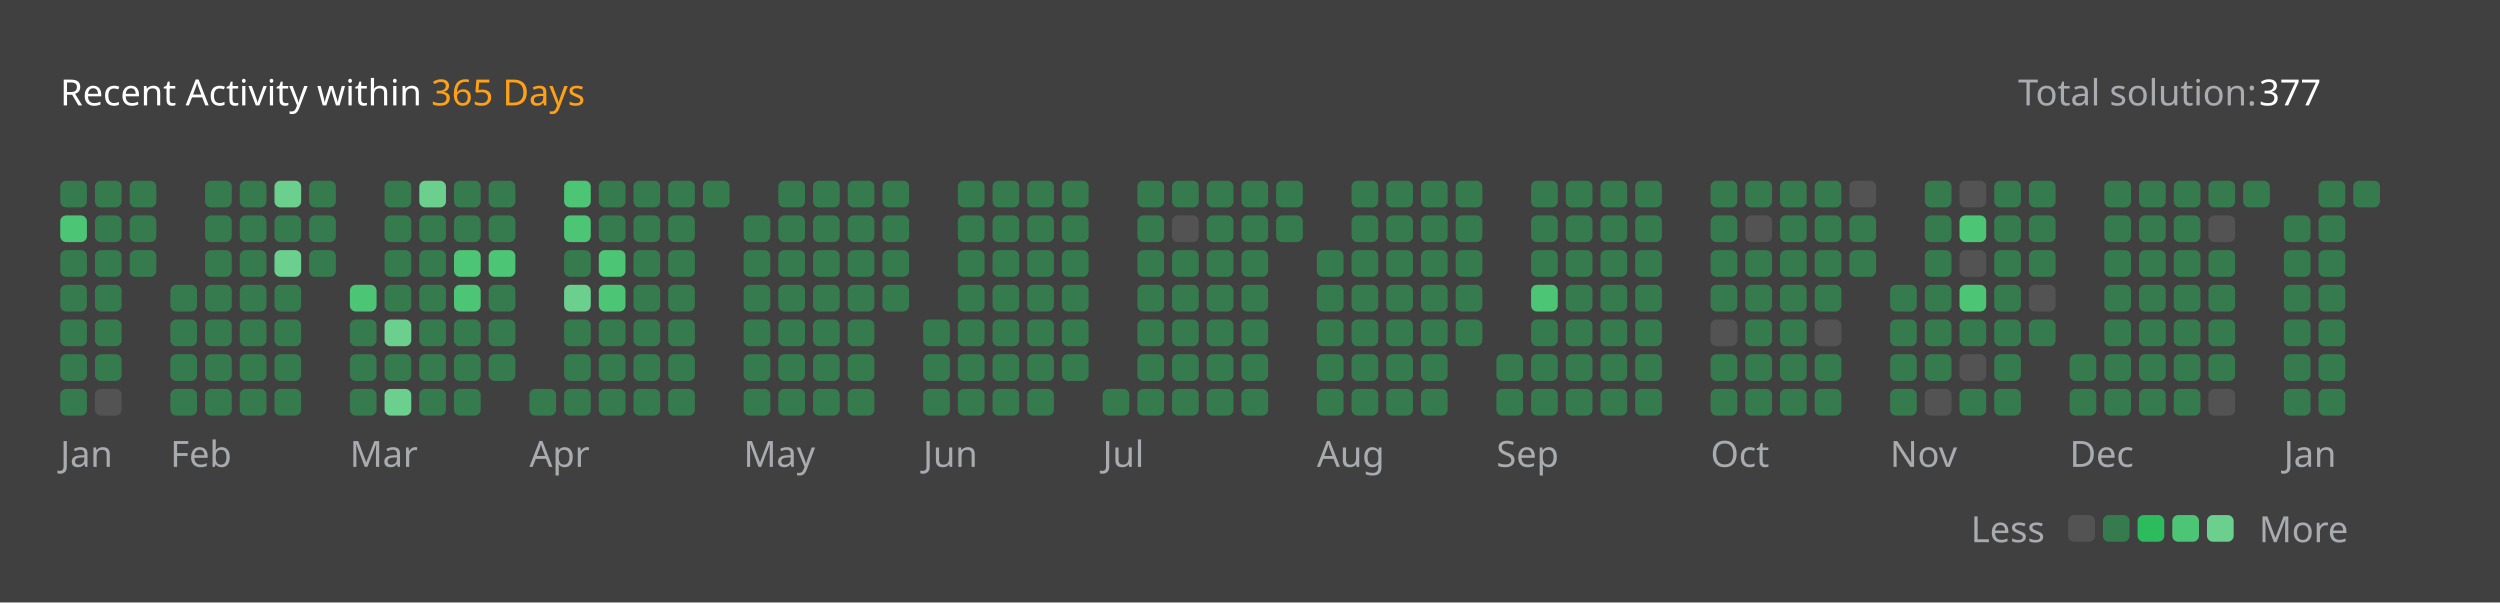
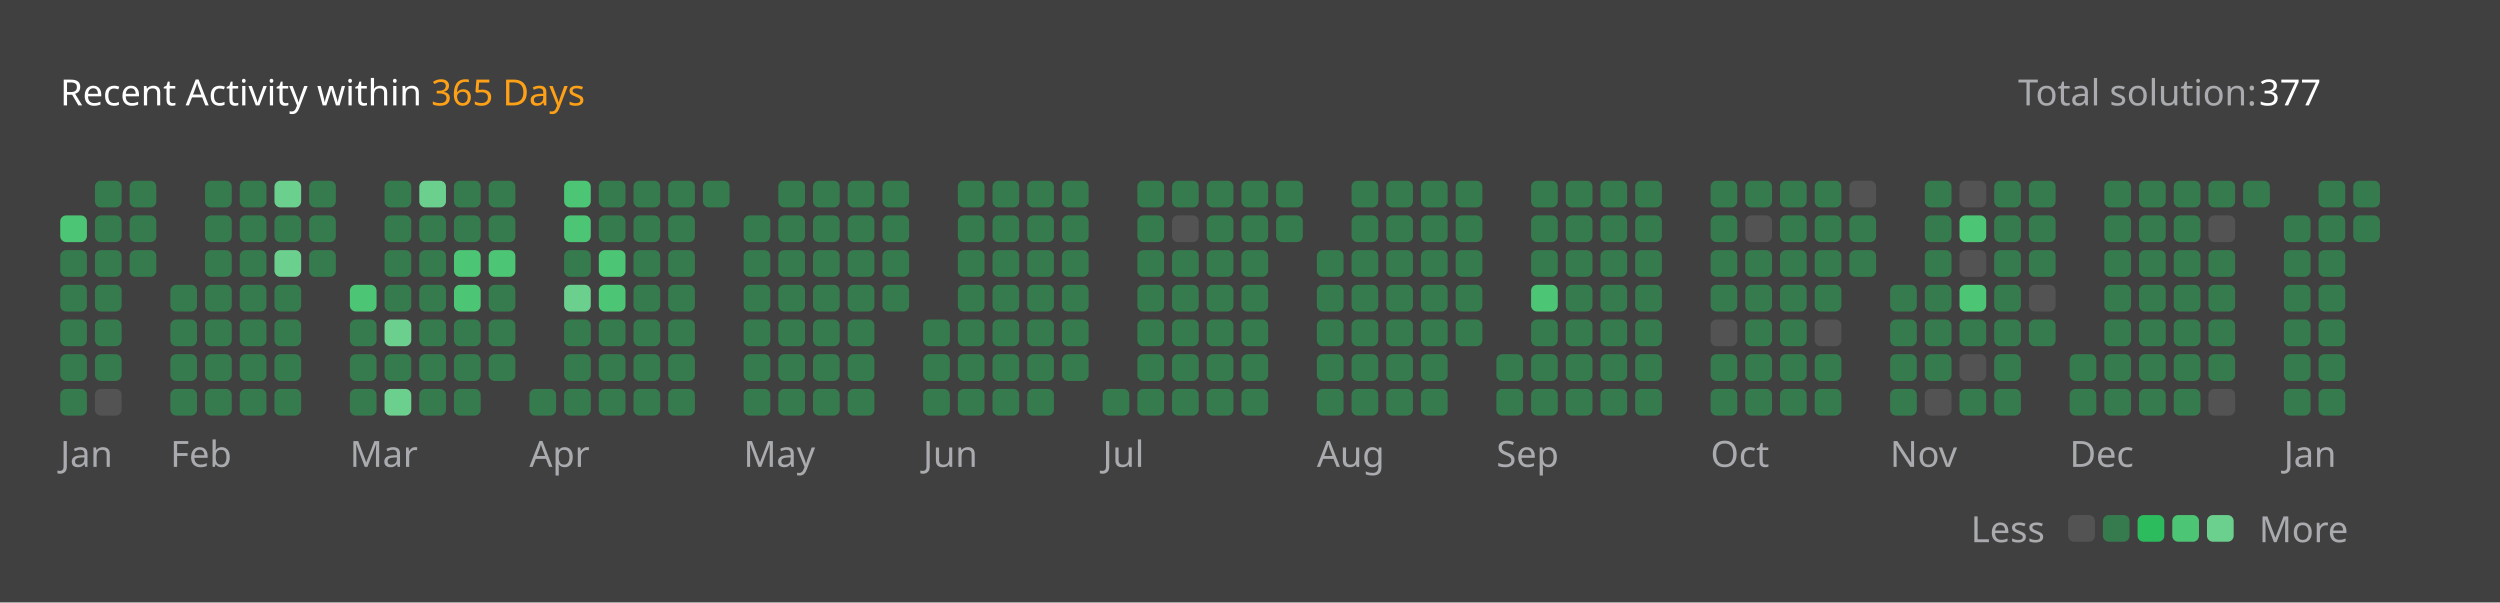
<svg xmlns="http://www.w3.org/2000/svg" version="1.1" height="200" width="830" viewBox="0 0 830 200">
  <style>*{font-family: "Segoe UI", Tahoma, Geneva, Verdana, sans-serif;}</style>
  <style>.title{font-weight: 500;font-size: 1rem;}</style>
  <style>.rotate-90{transform: rotate(-90deg);transform-origin: center;transform-box: fill-box;}</style>
  <style>.state{font-size: .75rem;}</style>
  <style>.light{color: #ffffff;fill: #ffffff;}</style>
  <style>.light-gray{color: #eff2f699;fill: #eff2f699;}</style>
  <style>.dark-gray{color: #ebebf54d;fill: #ebebf54d;}</style>
  <style>.gray{color: #747474;fill: #747474;}</style>
  <style>.orange{color: #ffa116;fill: #ffa116;}</style>
  <style>.background{color: #404040;fill: #404040;}</style>
  <style>.level-1-block{fill: #ffffff1a;}</style>
  <style>.level-2-block{fill: #2cb55d80;}</style>
  <style>.level-3-block{fill: #2cbb5dff;}</style>
  <style>.level-4-block{fill: #4cc575ff;}</style>
  <style>.level-5-block{fill: #6bcf8eff;}</style>
  <rect fill="#404040" x="0" y="0" width="830" height="200" rx="0.5rem" />
  <g text-anchor="start" text-decoration="1" class="title">
    <text x="20" y="35">
      <tspan class="light">Recent Activity within</tspan>
      <tspan class="orange">365 Days</tspan>
    </text>
  </g>
  <g class="state">
    <text x="670" y="35" class="light-gray"> Total solution: </text>
    <text x="750" y="35" class="light"> 377 </text>
    <text x="678.88" y="180" class="light-gray" text-anchor="end">Less</text>
    <rect x="686.64" y="171" width="8.86" height="8.86" rx="2" ry="2" class="level-1-block" />
    <rect x="698.16" y="171" width="8.86" height="8.86" rx="2" ry="2" class="level-2-block" />
    <rect x="709.68" y="171" width="8.86" height="8.86" rx="2" ry="2" class="level-3-block" />
    <rect x="721.2" y="171" width="8.86" height="8.86" rx="2" ry="2" class="level-4-block" />
    <rect x="732.72" y="171" width="8.86" height="8.86" rx="2" ry="2" class="level-5-block" />
    <text x="750" y="180" class="light-gray">More</text>
  </g>
  <g x="20" y="60">
    <g x="20" y="60">
      <g x="20.0" y="60">
-         <rect x="20.0" y="60.0" width="8.86" height="8.86" rx="2" ry="2" class="level-2-block" />
        <rect x="20.0" y="71.52" width="8.86" height="8.86" rx="2" ry="2" class="level-4-block" />
        <rect x="20.0" y="83.04" width="8.86" height="8.86" rx="2" ry="2" class="level-2-block" />
        <rect x="20.0" y="94.56" width="8.86" height="8.86" rx="2" ry="2" class="level-2-block" />
        <rect x="20.0" y="106.08" width="8.86" height="8.86" rx="2" ry="2" class="level-2-block" />
        <rect x="20.0" y="117.6" width="8.86" height="8.86" rx="2" ry="2" class="level-2-block" />
        <rect x="20.0" y="129.12" width="8.86" height="8.86" rx="2" ry="2" class="level-2-block" />
      </g>
      <g x="31.52" y="60">
        <rect x="31.52" y="60.0" width="8.86" height="8.86" rx="2" ry="2" class="level-2-block" />
        <rect x="31.52" y="71.52" width="8.86" height="8.86" rx="2" ry="2" class="level-2-block" />
        <rect x="31.52" y="83.04" width="8.86" height="8.86" rx="2" ry="2" class="level-2-block" />
        <rect x="31.52" y="94.56" width="8.86" height="8.86" rx="2" ry="2" class="level-2-block" />
        <rect x="31.52" y="106.08" width="8.86" height="8.86" rx="2" ry="2" class="level-2-block" />
        <rect x="31.52" y="117.6" width="8.86" height="8.86" rx="2" ry="2" class="level-2-block" />
        <rect x="31.52" y="129.12" width="8.86" height="8.86" rx="2" ry="2" class="level-1-block" />
      </g>
      <g x="43.04" y="60">
        <rect x="43.04" y="60.0" width="8.86" height="8.86" rx="2" ry="2" class="level-2-block" />
        <rect x="43.04" y="71.52" width="8.86" height="8.86" rx="2" ry="2" class="level-2-block" />
        <rect x="43.04" y="83.04" width="8.86" height="8.86" rx="2" ry="2" class="level-2-block" />
      </g>
      <text x="20.0" y="155" class="light-gray state">Jan</text>
    </g>
  </g>
  <g x="56.56" y="60">
    <g x="56.56" y="60">
      <g x="56.56" y="60">
        <rect x="56.56" y="94.56" width="8.86" height="8.86" rx="2" ry="2" class="level-2-block" />
        <rect x="56.56" y="106.08" width="8.86" height="8.86" rx="2" ry="2" class="level-2-block" />
        <rect x="56.56" y="117.6" width="8.86" height="8.86" rx="2" ry="2" class="level-2-block" />
        <rect x="56.56" y="129.12" width="8.86" height="8.86" rx="2" ry="2" class="level-2-block" />
      </g>
      <g x="68.08" y="60">
        <rect x="68.08" y="60.0" width="8.86" height="8.86" rx="2" ry="2" class="level-2-block" />
        <rect x="68.08" y="71.52" width="8.86" height="8.86" rx="2" ry="2" class="level-2-block" />
        <rect x="68.08" y="83.04" width="8.86" height="8.86" rx="2" ry="2" class="level-2-block" />
        <rect x="68.08" y="94.56" width="8.86" height="8.86" rx="2" ry="2" class="level-2-block" />
        <rect x="68.08" y="106.08" width="8.86" height="8.86" rx="2" ry="2" class="level-2-block" />
        <rect x="68.08" y="117.6" width="8.86" height="8.86" rx="2" ry="2" class="level-2-block" />
        <rect x="68.08" y="129.12" width="8.86" height="8.86" rx="2" ry="2" class="level-2-block" />
      </g>
      <g x="79.6" y="60">
        <rect x="79.6" y="60.0" width="8.86" height="8.86" rx="2" ry="2" class="level-2-block" />
        <rect x="79.6" y="71.52" width="8.86" height="8.86" rx="2" ry="2" class="level-2-block" />
        <rect x="79.6" y="83.04" width="8.86" height="8.86" rx="2" ry="2" class="level-2-block" />
        <rect x="79.6" y="94.56" width="8.86" height="8.86" rx="2" ry="2" class="level-2-block" />
        <rect x="79.6" y="106.08" width="8.86" height="8.86" rx="2" ry="2" class="level-2-block" />
        <rect x="79.6" y="117.6" width="8.86" height="8.86" rx="2" ry="2" class="level-2-block" />
        <rect x="79.6" y="129.12" width="8.86" height="8.86" rx="2" ry="2" class="level-2-block" />
      </g>
      <g x="91.12" y="60">
        <rect x="91.12" y="60.0" width="8.86" height="8.86" rx="2" ry="2" class="level-5-block" />
        <rect x="91.12" y="71.52" width="8.86" height="8.86" rx="2" ry="2" class="level-2-block" />
        <rect x="91.12" y="83.04" width="8.86" height="8.86" rx="2" ry="2" class="level-5-block" />
        <rect x="91.12" y="94.56" width="8.86" height="8.86" rx="2" ry="2" class="level-2-block" />
        <rect x="91.12" y="106.08" width="8.86" height="8.86" rx="2" ry="2" class="level-2-block" />
        <rect x="91.12" y="117.6" width="8.86" height="8.86" rx="2" ry="2" class="level-2-block" />
        <rect x="91.12" y="129.12" width="8.86" height="8.86" rx="2" ry="2" class="level-2-block" />
      </g>
      <g x="102.64" y="60">
        <rect x="102.64" y="60.0" width="8.86" height="8.86" rx="2" ry="2" class="level-2-block" />
        <rect x="102.64" y="71.52" width="8.86" height="8.86" rx="2" ry="2" class="level-2-block" />
        <rect x="102.64" y="83.04" width="8.86" height="8.86" rx="2" ry="2" class="level-2-block" />
      </g>
      <text x="56.56" y="155" class="light-gray state">Feb</text>
    </g>
  </g>
  <g x="116.16" y="60">
    <g x="116.16" y="60">
      <g x="116.16" y="60">
        <rect x="116.16" y="94.56" width="8.86" height="8.86" rx="2" ry="2" class="level-4-block" />
        <rect x="116.16" y="106.08" width="8.86" height="8.86" rx="2" ry="2" class="level-2-block" />
        <rect x="116.16" y="117.6" width="8.86" height="8.86" rx="2" ry="2" class="level-2-block" />
        <rect x="116.16" y="129.12" width="8.86" height="8.86" rx="2" ry="2" class="level-2-block" />
      </g>
      <g x="127.68" y="60">
        <rect x="127.68" y="60.0" width="8.86" height="8.86" rx="2" ry="2" class="level-2-block" />
        <rect x="127.68" y="71.52" width="8.86" height="8.86" rx="2" ry="2" class="level-2-block" />
        <rect x="127.68" y="83.04" width="8.86" height="8.86" rx="2" ry="2" class="level-2-block" />
        <rect x="127.68" y="94.56" width="8.86" height="8.86" rx="2" ry="2" class="level-2-block" />
        <rect x="127.68" y="106.08" width="8.86" height="8.86" rx="2" ry="2" class="level-5-block" />
        <rect x="127.68" y="117.6" width="8.86" height="8.86" rx="2" ry="2" class="level-2-block" />
        <rect x="127.68" y="129.12" width="8.86" height="8.86" rx="2" ry="2" class="level-5-block" />
      </g>
      <g x="139.2" y="60">
        <rect x="139.2" y="60.0" width="8.86" height="8.86" rx="2" ry="2" class="level-5-block" />
        <rect x="139.2" y="71.52" width="8.86" height="8.86" rx="2" ry="2" class="level-2-block" />
        <rect x="139.2" y="83.04" width="8.86" height="8.86" rx="2" ry="2" class="level-2-block" />
        <rect x="139.2" y="94.56" width="8.86" height="8.86" rx="2" ry="2" class="level-2-block" />
        <rect x="139.2" y="106.08" width="8.86" height="8.86" rx="2" ry="2" class="level-2-block" />
        <rect x="139.2" y="117.6" width="8.86" height="8.86" rx="2" ry="2" class="level-2-block" />
        <rect x="139.2" y="129.12" width="8.86" height="8.86" rx="2" ry="2" class="level-2-block" />
      </g>
      <g x="150.72" y="60">
        <rect x="150.72" y="60.0" width="8.86" height="8.86" rx="2" ry="2" class="level-2-block" />
        <rect x="150.72" y="71.52" width="8.86" height="8.86" rx="2" ry="2" class="level-2-block" />
        <rect x="150.72" y="83.04" width="8.86" height="8.86" rx="2" ry="2" class="level-4-block" />
        <rect x="150.72" y="94.56" width="8.86" height="8.86" rx="2" ry="2" class="level-4-block" />
        <rect x="150.72" y="106.08" width="8.86" height="8.86" rx="2" ry="2" class="level-2-block" />
        <rect x="150.72" y="117.6" width="8.86" height="8.86" rx="2" ry="2" class="level-2-block" />
        <rect x="150.72" y="129.12" width="8.86" height="8.86" rx="2" ry="2" class="level-2-block" />
      </g>
      <g x="162.24" y="60">
        <rect x="162.24" y="60.0" width="8.86" height="8.86" rx="2" ry="2" class="level-2-block" />
        <rect x="162.24" y="71.52" width="8.86" height="8.86" rx="2" ry="2" class="level-2-block" />
        <rect x="162.24" y="83.04" width="8.86" height="8.86" rx="2" ry="2" class="level-4-block" />
        <rect x="162.24" y="94.56" width="8.86" height="8.86" rx="2" ry="2" class="level-2-block" />
        <rect x="162.24" y="106.08" width="8.86" height="8.86" rx="2" ry="2" class="level-2-block" />
        <rect x="162.24" y="117.6" width="8.86" height="8.86" rx="2" ry="2" class="level-2-block" />
      </g>
      <text x="116.16" y="155" class="light-gray state">Mar</text>
    </g>
  </g>
  <g x="175.76" y="60">
    <g x="175.76" y="60">
      <g x="175.76" y="60">
        <rect x="175.76" y="129.12" width="8.86" height="8.86" rx="2" ry="2" class="level-2-block" />
      </g>
      <g x="187.28" y="60">
        <rect x="187.28" y="60.0" width="8.86" height="8.86" rx="2" ry="2" class="level-4-block" />
        <rect x="187.28" y="71.52" width="8.86" height="8.86" rx="2" ry="2" class="level-4-block" />
        <rect x="187.28" y="83.04" width="8.86" height="8.86" rx="2" ry="2" class="level-2-block" />
        <rect x="187.28" y="94.56" width="8.86" height="8.86" rx="2" ry="2" class="level-5-block" />
        <rect x="187.28" y="106.08" width="8.86" height="8.86" rx="2" ry="2" class="level-2-block" />
        <rect x="187.28" y="117.6" width="8.86" height="8.86" rx="2" ry="2" class="level-2-block" />
        <rect x="187.28" y="129.12" width="8.86" height="8.86" rx="2" ry="2" class="level-2-block" />
      </g>
      <g x="198.8" y="60">
        <rect x="198.8" y="60.0" width="8.86" height="8.86" rx="2" ry="2" class="level-2-block" />
        <rect x="198.8" y="71.52" width="8.86" height="8.86" rx="2" ry="2" class="level-2-block" />
        <rect x="198.8" y="83.04" width="8.86" height="8.86" rx="2" ry="2" class="level-4-block" />
        <rect x="198.8" y="94.56" width="8.86" height="8.86" rx="2" ry="2" class="level-4-block" />
        <rect x="198.8" y="106.08" width="8.86" height="8.86" rx="2" ry="2" class="level-2-block" />
        <rect x="198.8" y="117.6" width="8.86" height="8.86" rx="2" ry="2" class="level-2-block" />
        <rect x="198.8" y="129.12" width="8.86" height="8.86" rx="2" ry="2" class="level-2-block" />
      </g>
      <g x="210.32" y="60">
        <rect x="210.32" y="60.0" width="8.86" height="8.86" rx="2" ry="2" class="level-2-block" />
        <rect x="210.32" y="71.52" width="8.86" height="8.86" rx="2" ry="2" class="level-2-block" />
        <rect x="210.32" y="83.04" width="8.86" height="8.86" rx="2" ry="2" class="level-2-block" />
        <rect x="210.32" y="94.56" width="8.86" height="8.86" rx="2" ry="2" class="level-2-block" />
        <rect x="210.32" y="106.08" width="8.86" height="8.86" rx="2" ry="2" class="level-2-block" />
        <rect x="210.32" y="117.6" width="8.86" height="8.86" rx="2" ry="2" class="level-2-block" />
        <rect x="210.32" y="129.12" width="8.86" height="8.86" rx="2" ry="2" class="level-2-block" />
      </g>
      <g x="221.84" y="60">
        <rect x="221.84" y="60.0" width="8.86" height="8.86" rx="2" ry="2" class="level-2-block" />
        <rect x="221.84" y="71.52" width="8.86" height="8.86" rx="2" ry="2" class="level-2-block" />
        <rect x="221.84" y="83.04" width="8.86" height="8.86" rx="2" ry="2" class="level-2-block" />
        <rect x="221.84" y="94.56" width="8.86" height="8.86" rx="2" ry="2" class="level-2-block" />
        <rect x="221.84" y="106.08" width="8.86" height="8.86" rx="2" ry="2" class="level-2-block" />
        <rect x="221.84" y="117.6" width="8.86" height="8.86" rx="2" ry="2" class="level-2-block" />
        <rect x="221.84" y="129.12" width="8.86" height="8.86" rx="2" ry="2" class="level-2-block" />
      </g>
      <g x="233.36" y="60">
        <rect x="233.36" y="60.0" width="8.86" height="8.86" rx="2" ry="2" class="level-2-block" />
      </g>
      <text x="175.76" y="155" class="light-gray state">Apr</text>
    </g>
  </g>
  <g x="246.88" y="60">
    <g x="246.88" y="60">
      <g x="246.88" y="60">
        <rect x="246.88" y="71.52" width="8.86" height="8.86" rx="2" ry="2" class="level-2-block" />
        <rect x="246.88" y="83.04" width="8.86" height="8.86" rx="2" ry="2" class="level-2-block" />
        <rect x="246.88" y="94.56" width="8.86" height="8.86" rx="2" ry="2" class="level-2-block" />
        <rect x="246.88" y="106.08" width="8.86" height="8.86" rx="2" ry="2" class="level-2-block" />
        <rect x="246.88" y="117.6" width="8.86" height="8.86" rx="2" ry="2" class="level-2-block" />
        <rect x="246.88" y="129.12" width="8.86" height="8.86" rx="2" ry="2" class="level-2-block" />
      </g>
      <g x="258.4" y="60">
        <rect x="258.4" y="60.0" width="8.86" height="8.86" rx="2" ry="2" class="level-2-block" />
        <rect x="258.4" y="71.52" width="8.86" height="8.86" rx="2" ry="2" class="level-2-block" />
        <rect x="258.4" y="83.04" width="8.86" height="8.86" rx="2" ry="2" class="level-2-block" />
        <rect x="258.4" y="94.56" width="8.86" height="8.86" rx="2" ry="2" class="level-2-block" />
        <rect x="258.4" y="106.08" width="8.86" height="8.86" rx="2" ry="2" class="level-2-block" />
        <rect x="258.4" y="117.6" width="8.86" height="8.86" rx="2" ry="2" class="level-2-block" />
        <rect x="258.4" y="129.12" width="8.86" height="8.86" rx="2" ry="2" class="level-2-block" />
      </g>
      <g x="269.92" y="60">
        <rect x="269.92" y="60.0" width="8.86" height="8.86" rx="2" ry="2" class="level-2-block" />
        <rect x="269.92" y="71.52" width="8.86" height="8.86" rx="2" ry="2" class="level-2-block" />
        <rect x="269.92" y="83.04" width="8.86" height="8.86" rx="2" ry="2" class="level-2-block" />
        <rect x="269.92" y="94.56" width="8.86" height="8.86" rx="2" ry="2" class="level-2-block" />
        <rect x="269.92" y="106.08" width="8.86" height="8.86" rx="2" ry="2" class="level-2-block" />
        <rect x="269.92" y="117.6" width="8.86" height="8.86" rx="2" ry="2" class="level-2-block" />
        <rect x="269.92" y="129.12" width="8.86" height="8.86" rx="2" ry="2" class="level-2-block" />
      </g>
      <g x="281.44" y="60">
        <rect x="281.44" y="60.0" width="8.86" height="8.86" rx="2" ry="2" class="level-2-block" />
        <rect x="281.44" y="71.52" width="8.86" height="8.86" rx="2" ry="2" class="level-2-block" />
        <rect x="281.44" y="83.04" width="8.86" height="8.86" rx="2" ry="2" class="level-2-block" />
        <rect x="281.44" y="94.56" width="8.86" height="8.86" rx="2" ry="2" class="level-2-block" />
        <rect x="281.44" y="106.08" width="8.86" height="8.86" rx="2" ry="2" class="level-2-block" />
        <rect x="281.44" y="117.6" width="8.86" height="8.86" rx="2" ry="2" class="level-2-block" />
        <rect x="281.44" y="129.12" width="8.86" height="8.86" rx="2" ry="2" class="level-2-block" />
      </g>
      <g x="292.96" y="60">
        <rect x="292.96" y="60.0" width="8.86" height="8.86" rx="2" ry="2" class="level-2-block" />
        <rect x="292.96" y="71.52" width="8.86" height="8.86" rx="2" ry="2" class="level-2-block" />
        <rect x="292.96" y="83.04" width="8.86" height="8.86" rx="2" ry="2" class="level-2-block" />
        <rect x="292.96" y="94.56" width="8.86" height="8.86" rx="2" ry="2" class="level-2-block" />
      </g>
      <text x="246.88" y="155" class="light-gray state">May</text>
    </g>
  </g>
  <g x="306.48" y="60">
    <g x="306.48" y="60">
      <g x="306.48" y="60">
        <rect x="306.48" y="106.08" width="8.86" height="8.86" rx="2" ry="2" class="level-2-block" />
        <rect x="306.48" y="117.6" width="8.86" height="8.86" rx="2" ry="2" class="level-2-block" />
        <rect x="306.48" y="129.12" width="8.86" height="8.86" rx="2" ry="2" class="level-2-block" />
      </g>
      <g x="318.0" y="60">
        <rect x="318.0" y="60.0" width="8.86" height="8.86" rx="2" ry="2" class="level-2-block" />
        <rect x="318.0" y="71.52" width="8.86" height="8.86" rx="2" ry="2" class="level-2-block" />
        <rect x="318.0" y="83.04" width="8.86" height="8.86" rx="2" ry="2" class="level-2-block" />
        <rect x="318.0" y="94.56" width="8.86" height="8.86" rx="2" ry="2" class="level-2-block" />
        <rect x="318.0" y="106.08" width="8.86" height="8.86" rx="2" ry="2" class="level-2-block" />
        <rect x="318.0" y="117.6" width="8.86" height="8.86" rx="2" ry="2" class="level-2-block" />
        <rect x="318.0" y="129.12" width="8.86" height="8.86" rx="2" ry="2" class="level-2-block" />
      </g>
      <g x="329.52" y="60">
        <rect x="329.52" y="60.0" width="8.86" height="8.86" rx="2" ry="2" class="level-2-block" />
        <rect x="329.52" y="71.52" width="8.86" height="8.86" rx="2" ry="2" class="level-2-block" />
        <rect x="329.52" y="83.04" width="8.86" height="8.86" rx="2" ry="2" class="level-2-block" />
        <rect x="329.52" y="94.56" width="8.86" height="8.86" rx="2" ry="2" class="level-2-block" />
        <rect x="329.52" y="106.08" width="8.86" height="8.86" rx="2" ry="2" class="level-2-block" />
        <rect x="329.52" y="117.6" width="8.86" height="8.86" rx="2" ry="2" class="level-2-block" />
        <rect x="329.52" y="129.12" width="8.86" height="8.86" rx="2" ry="2" class="level-2-block" />
      </g>
      <g x="341.04" y="60">
        <rect x="341.04" y="60.0" width="8.86" height="8.86" rx="2" ry="2" class="level-2-block" />
        <rect x="341.04" y="71.52" width="8.86" height="8.86" rx="2" ry="2" class="level-2-block" />
        <rect x="341.04" y="83.04" width="8.86" height="8.86" rx="2" ry="2" class="level-2-block" />
        <rect x="341.04" y="94.56" width="8.86" height="8.86" rx="2" ry="2" class="level-2-block" />
        <rect x="341.04" y="106.08" width="8.86" height="8.86" rx="2" ry="2" class="level-2-block" />
        <rect x="341.04" y="117.6" width="8.86" height="8.86" rx="2" ry="2" class="level-2-block" />
        <rect x="341.04" y="129.12" width="8.86" height="8.86" rx="2" ry="2" class="level-2-block" />
      </g>
      <g x="352.56" y="60">
        <rect x="352.56" y="60.0" width="8.86" height="8.86" rx="2" ry="2" class="level-2-block" />
        <rect x="352.56" y="71.52" width="8.86" height="8.86" rx="2" ry="2" class="level-2-block" />
        <rect x="352.56" y="83.04" width="8.86" height="8.86" rx="2" ry="2" class="level-2-block" />
        <rect x="352.56" y="94.56" width="8.86" height="8.86" rx="2" ry="2" class="level-2-block" />
        <rect x="352.56" y="106.08" width="8.86" height="8.86" rx="2" ry="2" class="level-2-block" />
        <rect x="352.56" y="117.6" width="8.86" height="8.86" rx="2" ry="2" class="level-2-block" />
      </g>
      <text x="306.48" y="155" class="light-gray state">Jun</text>
    </g>
  </g>
  <g x="366.08" y="60">
    <g x="366.08" y="60">
      <g x="366.08" y="60">
        <rect x="366.08" y="129.12" width="8.86" height="8.86" rx="2" ry="2" class="level-2-block" />
      </g>
      <g x="377.6" y="60">
        <rect x="377.6" y="60.0" width="8.86" height="8.86" rx="2" ry="2" class="level-2-block" />
        <rect x="377.6" y="71.52" width="8.86" height="8.86" rx="2" ry="2" class="level-2-block" />
        <rect x="377.6" y="83.04" width="8.86" height="8.86" rx="2" ry="2" class="level-2-block" />
        <rect x="377.6" y="94.56" width="8.86" height="8.86" rx="2" ry="2" class="level-2-block" />
        <rect x="377.6" y="106.08" width="8.86" height="8.86" rx="2" ry="2" class="level-2-block" />
        <rect x="377.6" y="117.6" width="8.86" height="8.86" rx="2" ry="2" class="level-2-block" />
        <rect x="377.6" y="129.12" width="8.86" height="8.86" rx="2" ry="2" class="level-2-block" />
      </g>
      <g x="389.12" y="60">
        <rect x="389.12" y="60.0" width="8.86" height="8.86" rx="2" ry="2" class="level-2-block" />
        <rect x="389.12" y="71.52" width="8.86" height="8.86" rx="2" ry="2" class="level-1-block" />
        <rect x="389.12" y="83.04" width="8.86" height="8.86" rx="2" ry="2" class="level-2-block" />
        <rect x="389.12" y="94.56" width="8.86" height="8.86" rx="2" ry="2" class="level-2-block" />
        <rect x="389.12" y="106.08" width="8.86" height="8.86" rx="2" ry="2" class="level-2-block" />
        <rect x="389.12" y="117.6" width="8.86" height="8.86" rx="2" ry="2" class="level-2-block" />
        <rect x="389.12" y="129.12" width="8.86" height="8.86" rx="2" ry="2" class="level-2-block" />
      </g>
      <g x="400.64" y="60">
        <rect x="400.64" y="60.0" width="8.86" height="8.86" rx="2" ry="2" class="level-2-block" />
        <rect x="400.64" y="71.52" width="8.86" height="8.86" rx="2" ry="2" class="level-2-block" />
        <rect x="400.64" y="83.04" width="8.86" height="8.86" rx="2" ry="2" class="level-2-block" />
        <rect x="400.64" y="94.56" width="8.86" height="8.86" rx="2" ry="2" class="level-2-block" />
        <rect x="400.64" y="106.08" width="8.86" height="8.86" rx="2" ry="2" class="level-2-block" />
        <rect x="400.64" y="117.6" width="8.86" height="8.86" rx="2" ry="2" class="level-2-block" />
        <rect x="400.64" y="129.12" width="8.86" height="8.86" rx="2" ry="2" class="level-2-block" />
      </g>
      <g x="412.16" y="60">
        <rect x="412.16" y="60.0" width="8.86" height="8.86" rx="2" ry="2" class="level-2-block" />
        <rect x="412.16" y="71.52" width="8.86" height="8.86" rx="2" ry="2" class="level-2-block" />
        <rect x="412.16" y="83.04" width="8.86" height="8.86" rx="2" ry="2" class="level-2-block" />
        <rect x="412.16" y="94.56" width="8.86" height="8.86" rx="2" ry="2" class="level-2-block" />
        <rect x="412.16" y="106.08" width="8.86" height="8.86" rx="2" ry="2" class="level-2-block" />
        <rect x="412.16" y="117.6" width="8.86" height="8.86" rx="2" ry="2" class="level-2-block" />
        <rect x="412.16" y="129.12" width="8.86" height="8.86" rx="2" ry="2" class="level-2-block" />
      </g>
      <g x="423.68" y="60">
        <rect x="423.68" y="60.0" width="8.86" height="8.86" rx="2" ry="2" class="level-2-block" />
        <rect x="423.68" y="71.52" width="8.86" height="8.86" rx="2" ry="2" class="level-2-block" />
      </g>
      <text x="366.08" y="155" class="light-gray state">Jul</text>
    </g>
  </g>
  <g x="437.2" y="60">
    <g x="437.2" y="60">
      <g x="437.2" y="60">
        <rect x="437.2" y="83.04" width="8.86" height="8.86" rx="2" ry="2" class="level-2-block" />
        <rect x="437.2" y="94.56" width="8.86" height="8.86" rx="2" ry="2" class="level-2-block" />
        <rect x="437.2" y="106.08" width="8.86" height="8.86" rx="2" ry="2" class="level-2-block" />
        <rect x="437.2" y="117.6" width="8.86" height="8.86" rx="2" ry="2" class="level-2-block" />
        <rect x="437.2" y="129.12" width="8.86" height="8.86" rx="2" ry="2" class="level-2-block" />
      </g>
      <g x="448.72" y="60">
        <rect x="448.72" y="60.0" width="8.86" height="8.86" rx="2" ry="2" class="level-2-block" />
        <rect x="448.72" y="71.52" width="8.86" height="8.86" rx="2" ry="2" class="level-2-block" />
        <rect x="448.72" y="83.04" width="8.86" height="8.86" rx="2" ry="2" class="level-2-block" />
        <rect x="448.72" y="94.56" width="8.86" height="8.86" rx="2" ry="2" class="level-2-block" />
        <rect x="448.72" y="106.08" width="8.86" height="8.86" rx="2" ry="2" class="level-2-block" />
        <rect x="448.72" y="117.6" width="8.86" height="8.86" rx="2" ry="2" class="level-2-block" />
        <rect x="448.72" y="129.12" width="8.86" height="8.86" rx="2" ry="2" class="level-2-block" />
      </g>
      <g x="460.24" y="60">
        <rect x="460.24" y="60.0" width="8.86" height="8.86" rx="2" ry="2" class="level-2-block" />
        <rect x="460.24" y="71.52" width="8.86" height="8.86" rx="2" ry="2" class="level-2-block" />
        <rect x="460.24" y="83.04" width="8.86" height="8.86" rx="2" ry="2" class="level-2-block" />
        <rect x="460.24" y="94.56" width="8.86" height="8.86" rx="2" ry="2" class="level-2-block" />
        <rect x="460.24" y="106.08" width="8.86" height="8.86" rx="2" ry="2" class="level-2-block" />
        <rect x="460.24" y="117.6" width="8.86" height="8.86" rx="2" ry="2" class="level-2-block" />
        <rect x="460.24" y="129.12" width="8.86" height="8.86" rx="2" ry="2" class="level-2-block" />
      </g>
      <g x="471.76" y="60">
        <rect x="471.76" y="60.0" width="8.86" height="8.86" rx="2" ry="2" class="level-2-block" />
        <rect x="471.76" y="71.52" width="8.86" height="8.86" rx="2" ry="2" class="level-2-block" />
        <rect x="471.76" y="83.04" width="8.86" height="8.86" rx="2" ry="2" class="level-2-block" />
        <rect x="471.76" y="94.56" width="8.86" height="8.86" rx="2" ry="2" class="level-2-block" />
        <rect x="471.76" y="106.08" width="8.86" height="8.86" rx="2" ry="2" class="level-2-block" />
        <rect x="471.76" y="117.6" width="8.86" height="8.86" rx="2" ry="2" class="level-2-block" />
        <rect x="471.76" y="129.12" width="8.86" height="8.86" rx="2" ry="2" class="level-2-block" />
      </g>
      <g x="483.28" y="60">
        <rect x="483.28" y="60.0" width="8.86" height="8.86" rx="2" ry="2" class="level-2-block" />
        <rect x="483.28" y="71.52" width="8.86" height="8.86" rx="2" ry="2" class="level-2-block" />
        <rect x="483.28" y="83.04" width="8.86" height="8.86" rx="2" ry="2" class="level-2-block" />
        <rect x="483.28" y="94.56" width="8.86" height="8.86" rx="2" ry="2" class="level-2-block" />
        <rect x="483.28" y="106.08" width="8.86" height="8.86" rx="2" ry="2" class="level-2-block" />
      </g>
      <text x="437.2" y="155" class="light-gray state">Aug</text>
    </g>
  </g>
  <g x="496.8" y="60">
    <g x="496.8" y="60">
      <g x="496.8" y="60">
        <rect x="496.8" y="117.6" width="8.86" height="8.86" rx="2" ry="2" class="level-2-block" />
        <rect x="496.8" y="129.12" width="8.86" height="8.86" rx="2" ry="2" class="level-2-block" />
      </g>
      <g x="508.32" y="60">
        <rect x="508.32" y="60.0" width="8.86" height="8.86" rx="2" ry="2" class="level-2-block" />
        <rect x="508.32" y="71.52" width="8.86" height="8.86" rx="2" ry="2" class="level-2-block" />
        <rect x="508.32" y="83.04" width="8.86" height="8.86" rx="2" ry="2" class="level-2-block" />
        <rect x="508.32" y="94.56" width="8.86" height="8.86" rx="2" ry="2" class="level-4-block" />
        <rect x="508.32" y="106.08" width="8.86" height="8.86" rx="2" ry="2" class="level-2-block" />
        <rect x="508.32" y="117.6" width="8.86" height="8.86" rx="2" ry="2" class="level-2-block" />
        <rect x="508.32" y="129.12" width="8.86" height="8.86" rx="2" ry="2" class="level-2-block" />
      </g>
      <g x="519.84" y="60">
        <rect x="519.84" y="60.0" width="8.86" height="8.86" rx="2" ry="2" class="level-2-block" />
        <rect x="519.84" y="71.52" width="8.86" height="8.86" rx="2" ry="2" class="level-2-block" />
        <rect x="519.84" y="83.04" width="8.86" height="8.86" rx="2" ry="2" class="level-2-block" />
        <rect x="519.84" y="94.56" width="8.86" height="8.86" rx="2" ry="2" class="level-2-block" />
        <rect x="519.84" y="106.08" width="8.86" height="8.86" rx="2" ry="2" class="level-2-block" />
        <rect x="519.84" y="117.6" width="8.86" height="8.86" rx="2" ry="2" class="level-2-block" />
        <rect x="519.84" y="129.12" width="8.86" height="8.86" rx="2" ry="2" class="level-2-block" />
      </g>
      <g x="531.36" y="60">
        <rect x="531.36" y="60.0" width="8.86" height="8.86" rx="2" ry="2" class="level-2-block" />
        <rect x="531.36" y="71.52" width="8.86" height="8.86" rx="2" ry="2" class="level-2-block" />
        <rect x="531.36" y="83.04" width="8.86" height="8.86" rx="2" ry="2" class="level-2-block" />
        <rect x="531.36" y="94.56" width="8.86" height="8.86" rx="2" ry="2" class="level-2-block" />
        <rect x="531.36" y="106.08" width="8.86" height="8.86" rx="2" ry="2" class="level-2-block" />
        <rect x="531.36" y="117.6" width="8.86" height="8.86" rx="2" ry="2" class="level-2-block" />
        <rect x="531.36" y="129.12" width="8.86" height="8.86" rx="2" ry="2" class="level-2-block" />
      </g>
      <g x="542.88" y="60">
        <rect x="542.88" y="60.0" width="8.86" height="8.86" rx="2" ry="2" class="level-2-block" />
        <rect x="542.88" y="71.52" width="8.86" height="8.86" rx="2" ry="2" class="level-2-block" />
        <rect x="542.88" y="83.04" width="8.86" height="8.86" rx="2" ry="2" class="level-2-block" />
        <rect x="542.88" y="94.56" width="8.86" height="8.86" rx="2" ry="2" class="level-2-block" />
        <rect x="542.88" y="106.08" width="8.86" height="8.86" rx="2" ry="2" class="level-2-block" />
        <rect x="542.88" y="117.6" width="8.86" height="8.86" rx="2" ry="2" class="level-2-block" />
        <rect x="542.88" y="129.12" width="8.86" height="8.86" rx="2" ry="2" class="level-2-block" />
      </g>
      <text x="496.8" y="155" class="light-gray state">Sep</text>
    </g>
  </g>
  <g x="567.92" y="60">
    <g x="567.92" y="60">
      <g x="567.92" y="60">
        <rect x="567.92" y="60.0" width="8.86" height="8.86" rx="2" ry="2" class="level-2-block" />
        <rect x="567.92" y="71.52" width="8.86" height="8.86" rx="2" ry="2" class="level-2-block" />
        <rect x="567.92" y="83.04" width="8.86" height="8.86" rx="2" ry="2" class="level-2-block" />
        <rect x="567.92" y="94.56" width="8.86" height="8.86" rx="2" ry="2" class="level-2-block" />
        <rect x="567.92" y="106.08" width="8.86" height="8.86" rx="2" ry="2" class="level-1-block" />
        <rect x="567.92" y="117.6" width="8.86" height="8.86" rx="2" ry="2" class="level-2-block" />
        <rect x="567.92" y="129.12" width="8.86" height="8.86" rx="2" ry="2" class="level-2-block" />
      </g>
      <g x="579.44" y="60">
        <rect x="579.44" y="60.0" width="8.86" height="8.86" rx="2" ry="2" class="level-2-block" />
        <rect x="579.44" y="71.52" width="8.86" height="8.86" rx="2" ry="2" class="level-1-block" />
        <rect x="579.44" y="83.04" width="8.86" height="8.86" rx="2" ry="2" class="level-2-block" />
        <rect x="579.44" y="94.56" width="8.86" height="8.86" rx="2" ry="2" class="level-2-block" />
        <rect x="579.44" y="106.08" width="8.86" height="8.86" rx="2" ry="2" class="level-2-block" />
        <rect x="579.44" y="117.6" width="8.86" height="8.86" rx="2" ry="2" class="level-2-block" />
        <rect x="579.44" y="129.12" width="8.86" height="8.86" rx="2" ry="2" class="level-2-block" />
      </g>
      <g x="590.96" y="60">
        <rect x="590.96" y="60.0" width="8.86" height="8.86" rx="2" ry="2" class="level-2-block" />
        <rect x="590.96" y="71.52" width="8.86" height="8.86" rx="2" ry="2" class="level-2-block" />
        <rect x="590.96" y="83.04" width="8.86" height="8.86" rx="2" ry="2" class="level-2-block" />
        <rect x="590.96" y="94.56" width="8.86" height="8.86" rx="2" ry="2" class="level-2-block" />
        <rect x="590.96" y="106.08" width="8.86" height="8.86" rx="2" ry="2" class="level-2-block" />
        <rect x="590.96" y="117.6" width="8.86" height="8.86" rx="2" ry="2" class="level-2-block" />
        <rect x="590.96" y="129.12" width="8.86" height="8.86" rx="2" ry="2" class="level-2-block" />
      </g>
      <g x="602.48" y="60">
        <rect x="602.48" y="60.0" width="8.86" height="8.86" rx="2" ry="2" class="level-2-block" />
        <rect x="602.48" y="71.52" width="8.86" height="8.86" rx="2" ry="2" class="level-2-block" />
        <rect x="602.48" y="83.04" width="8.86" height="8.86" rx="2" ry="2" class="level-2-block" />
        <rect x="602.48" y="94.56" width="8.86" height="8.86" rx="2" ry="2" class="level-2-block" />
        <rect x="602.48" y="106.08" width="8.86" height="8.86" rx="2" ry="2" class="level-1-block" />
        <rect x="602.48" y="117.6" width="8.86" height="8.86" rx="2" ry="2" class="level-2-block" />
        <rect x="602.48" y="129.12" width="8.86" height="8.86" rx="2" ry="2" class="level-2-block" />
      </g>
      <g x="614" y="60">
        <rect x="614" y="60.0" width="8.86" height="8.86" rx="2" ry="2" class="level-1-block" />
        <rect x="614" y="71.52" width="8.86" height="8.86" rx="2" ry="2" class="level-2-block" />
        <rect x="614" y="83.04" width="8.86" height="8.86" rx="2" ry="2" class="level-2-block" />
      </g>
      <text x="567.92" y="155" class="light-gray state">Oct</text>
    </g>
  </g>
  <g x="627.52" y="60">
    <g x="627.52" y="60">
      <g x="627.52" y="60">
        <rect x="627.52" y="94.56" width="8.86" height="8.86" rx="2" ry="2" class="level-2-block" />
        <rect x="627.52" y="106.08" width="8.86" height="8.86" rx="2" ry="2" class="level-2-block" />
        <rect x="627.52" y="117.6" width="8.86" height="8.86" rx="2" ry="2" class="level-2-block" />
        <rect x="627.52" y="129.12" width="8.86" height="8.86" rx="2" ry="2" class="level-2-block" />
      </g>
      <g x="639.04" y="60">
        <rect x="639.04" y="60.0" width="8.86" height="8.86" rx="2" ry="2" class="level-2-block" />
        <rect x="639.04" y="71.52" width="8.86" height="8.86" rx="2" ry="2" class="level-2-block" />
        <rect x="639.04" y="83.04" width="8.86" height="8.86" rx="2" ry="2" class="level-2-block" />
        <rect x="639.04" y="94.56" width="8.86" height="8.86" rx="2" ry="2" class="level-2-block" />
        <rect x="639.04" y="106.08" width="8.86" height="8.86" rx="2" ry="2" class="level-2-block" />
        <rect x="639.04" y="117.6" width="8.86" height="8.86" rx="2" ry="2" class="level-2-block" />
        <rect x="639.04" y="129.12" width="8.86" height="8.86" rx="2" ry="2" class="level-1-block" />
      </g>
      <g x="650.56" y="60">
        <rect x="650.56" y="60.0" width="8.86" height="8.86" rx="2" ry="2" class="level-1-block" />
        <rect x="650.56" y="71.52" width="8.86" height="8.86" rx="2" ry="2" class="level-4-block" />
        <rect x="650.56" y="83.04" width="8.86" height="8.86" rx="2" ry="2" class="level-1-block" />
        <rect x="650.56" y="94.56" width="8.86" height="8.86" rx="2" ry="2" class="level-4-block" />
        <rect x="650.56" y="106.08" width="8.86" height="8.86" rx="2" ry="2" class="level-2-block" />
        <rect x="650.56" y="117.6" width="8.86" height="8.86" rx="2" ry="2" class="level-1-block" />
        <rect x="650.56" y="129.12" width="8.86" height="8.86" rx="2" ry="2" class="level-2-block" />
      </g>
      <g x="662.08" y="60">
        <rect x="662.08" y="60.0" width="8.86" height="8.86" rx="2" ry="2" class="level-2-block" />
        <rect x="662.08" y="71.52" width="8.86" height="8.86" rx="2" ry="2" class="level-2-block" />
        <rect x="662.08" y="83.04" width="8.86" height="8.86" rx="2" ry="2" class="level-2-block" />
        <rect x="662.08" y="94.56" width="8.86" height="8.86" rx="2" ry="2" class="level-2-block" />
        <rect x="662.08" y="106.08" width="8.86" height="8.86" rx="2" ry="2" class="level-2-block" />
        <rect x="662.08" y="117.6" width="8.86" height="8.86" rx="2" ry="2" class="level-2-block" />
        <rect x="662.08" y="129.12" width="8.86" height="8.86" rx="2" ry="2" class="level-2-block" />
      </g>
      <g x="673.6" y="60">
        <rect x="673.6" y="60.0" width="8.86" height="8.86" rx="2" ry="2" class="level-2-block" />
        <rect x="673.6" y="71.52" width="8.86" height="8.86" rx="2" ry="2" class="level-2-block" />
        <rect x="673.6" y="83.04" width="8.86" height="8.86" rx="2" ry="2" class="level-2-block" />
        <rect x="673.6" y="94.56" width="8.86" height="8.86" rx="2" ry="2" class="level-1-block" />
        <rect x="673.6" y="106.08" width="8.86" height="8.86" rx="2" ry="2" class="level-2-block" />
      </g>
      <text x="627.52" y="155" class="light-gray state">Nov</text>
    </g>
  </g>
  <g x="687.12" y="60">
    <g x="687.12" y="60">
      <g x="687.12" y="60">
        <rect x="687.12" y="117.6" width="8.86" height="8.86" rx="2" ry="2" class="level-2-block" />
        <rect x="687.12" y="129.12" width="8.86" height="8.86" rx="2" ry="2" class="level-2-block" />
      </g>
      <g x="698.64" y="60">
        <rect x="698.64" y="60.0" width="8.86" height="8.86" rx="2" ry="2" class="level-2-block" />
        <rect x="698.64" y="71.52" width="8.86" height="8.86" rx="2" ry="2" class="level-2-block" />
        <rect x="698.64" y="83.04" width="8.86" height="8.86" rx="2" ry="2" class="level-2-block" />
        <rect x="698.64" y="94.56" width="8.86" height="8.86" rx="2" ry="2" class="level-2-block" />
        <rect x="698.64" y="106.08" width="8.86" height="8.86" rx="2" ry="2" class="level-2-block" />
        <rect x="698.64" y="117.6" width="8.86" height="8.86" rx="2" ry="2" class="level-2-block" />
        <rect x="698.64" y="129.12" width="8.86" height="8.86" rx="2" ry="2" class="level-2-block" />
      </g>
      <g x="710.16" y="60">
        <rect x="710.16" y="60.0" width="8.86" height="8.86" rx="2" ry="2" class="level-2-block" />
        <rect x="710.16" y="71.52" width="8.86" height="8.86" rx="2" ry="2" class="level-2-block" />
        <rect x="710.16" y="83.04" width="8.86" height="8.86" rx="2" ry="2" class="level-2-block" />
        <rect x="710.16" y="94.56" width="8.86" height="8.86" rx="2" ry="2" class="level-2-block" />
        <rect x="710.16" y="106.08" width="8.86" height="8.86" rx="2" ry="2" class="level-2-block" />
        <rect x="710.16" y="117.6" width="8.86" height="8.86" rx="2" ry="2" class="level-2-block" />
        <rect x="710.16" y="129.12" width="8.86" height="8.86" rx="2" ry="2" class="level-2-block" />
      </g>
      <g x="721.68" y="60">
        <rect x="721.68" y="60.0" width="8.86" height="8.86" rx="2" ry="2" class="level-2-block" />
        <rect x="721.68" y="71.52" width="8.86" height="8.86" rx="2" ry="2" class="level-2-block" />
        <rect x="721.68" y="83.04" width="8.86" height="8.86" rx="2" ry="2" class="level-2-block" />
        <rect x="721.68" y="94.56" width="8.86" height="8.86" rx="2" ry="2" class="level-2-block" />
        <rect x="721.68" y="106.08" width="8.86" height="8.86" rx="2" ry="2" class="level-2-block" />
        <rect x="721.68" y="117.6" width="8.86" height="8.86" rx="2" ry="2" class="level-2-block" />
        <rect x="721.68" y="129.12" width="8.86" height="8.86" rx="2" ry="2" class="level-2-block" />
      </g>
      <g x="733.2" y="60">
        <rect x="733.2" y="60.0" width="8.86" height="8.86" rx="2" ry="2" class="level-2-block" />
        <rect x="733.2" y="71.52" width="8.86" height="8.86" rx="2" ry="2" class="level-1-block" />
        <rect x="733.2" y="83.04" width="8.86" height="8.86" rx="2" ry="2" class="level-2-block" />
        <rect x="733.2" y="94.56" width="8.86" height="8.86" rx="2" ry="2" class="level-2-block" />
        <rect x="733.2" y="106.08" width="8.86" height="8.86" rx="2" ry="2" class="level-2-block" />
        <rect x="733.2" y="117.6" width="8.86" height="8.86" rx="2" ry="2" class="level-2-block" />
        <rect x="733.2" y="129.12" width="8.86" height="8.86" rx="2" ry="2" class="level-1-block" />
      </g>
      <g x="744.72" y="60">
        <rect x="744.72" y="60.0" width="8.86" height="8.86" rx="2" ry="2" class="level-2-block" />
      </g>
      <text x="687.12" y="155" class="light-gray state">Dec</text>
    </g>
  </g>
  <g x="758.24" y="60">
    <g x="758.24" y="60">
      <g x="758.24" y="60">
        <rect x="758.24" y="71.52" width="8.86" height="8.86" rx="2" ry="2" class="level-2-block" />
        <rect x="758.24" y="83.04" width="8.86" height="8.86" rx="2" ry="2" class="level-2-block" />
        <rect x="758.24" y="94.56" width="8.86" height="8.86" rx="2" ry="2" class="level-2-block" />
        <rect x="758.24" y="106.08" width="8.86" height="8.86" rx="2" ry="2" class="level-2-block" />
        <rect x="758.24" y="117.6" width="8.86" height="8.86" rx="2" ry="2" class="level-2-block" />
        <rect x="758.24" y="129.12" width="8.86" height="8.86" rx="2" ry="2" class="level-2-block" />
      </g>
      <g x="769.76" y="60">
        <rect x="769.76" y="60.0" width="8.86" height="8.86" rx="2" ry="2" class="level-2-block" />
        <rect x="769.76" y="71.52" width="8.86" height="8.86" rx="2" ry="2" class="level-2-block" />
        <rect x="769.76" y="83.04" width="8.86" height="8.86" rx="2" ry="2" class="level-2-block" />
        <rect x="769.76" y="94.56" width="8.86" height="8.86" rx="2" ry="2" class="level-2-block" />
        <rect x="769.76" y="106.08" width="8.86" height="8.86" rx="2" ry="2" class="level-2-block" />
        <rect x="769.76" y="117.6" width="8.86" height="8.86" rx="2" ry="2" class="level-2-block" />
        <rect x="769.76" y="129.12" width="8.86" height="8.86" rx="2" ry="2" class="level-2-block" />
      </g>
      <g x="781.28" y="60">
        <rect x="781.28" y="60.0" width="8.86" height="8.86" rx="2" ry="2" class="level-2-block" />
+         <rect x="781.28" y="71.52" width="8.86" height="8.86" rx="2" ry="2" class="level-2-block" />
      </g>
      <text x="758.24" y="155" class="light-gray state">Jan</text>
    </g>
  </g>
</svg>
